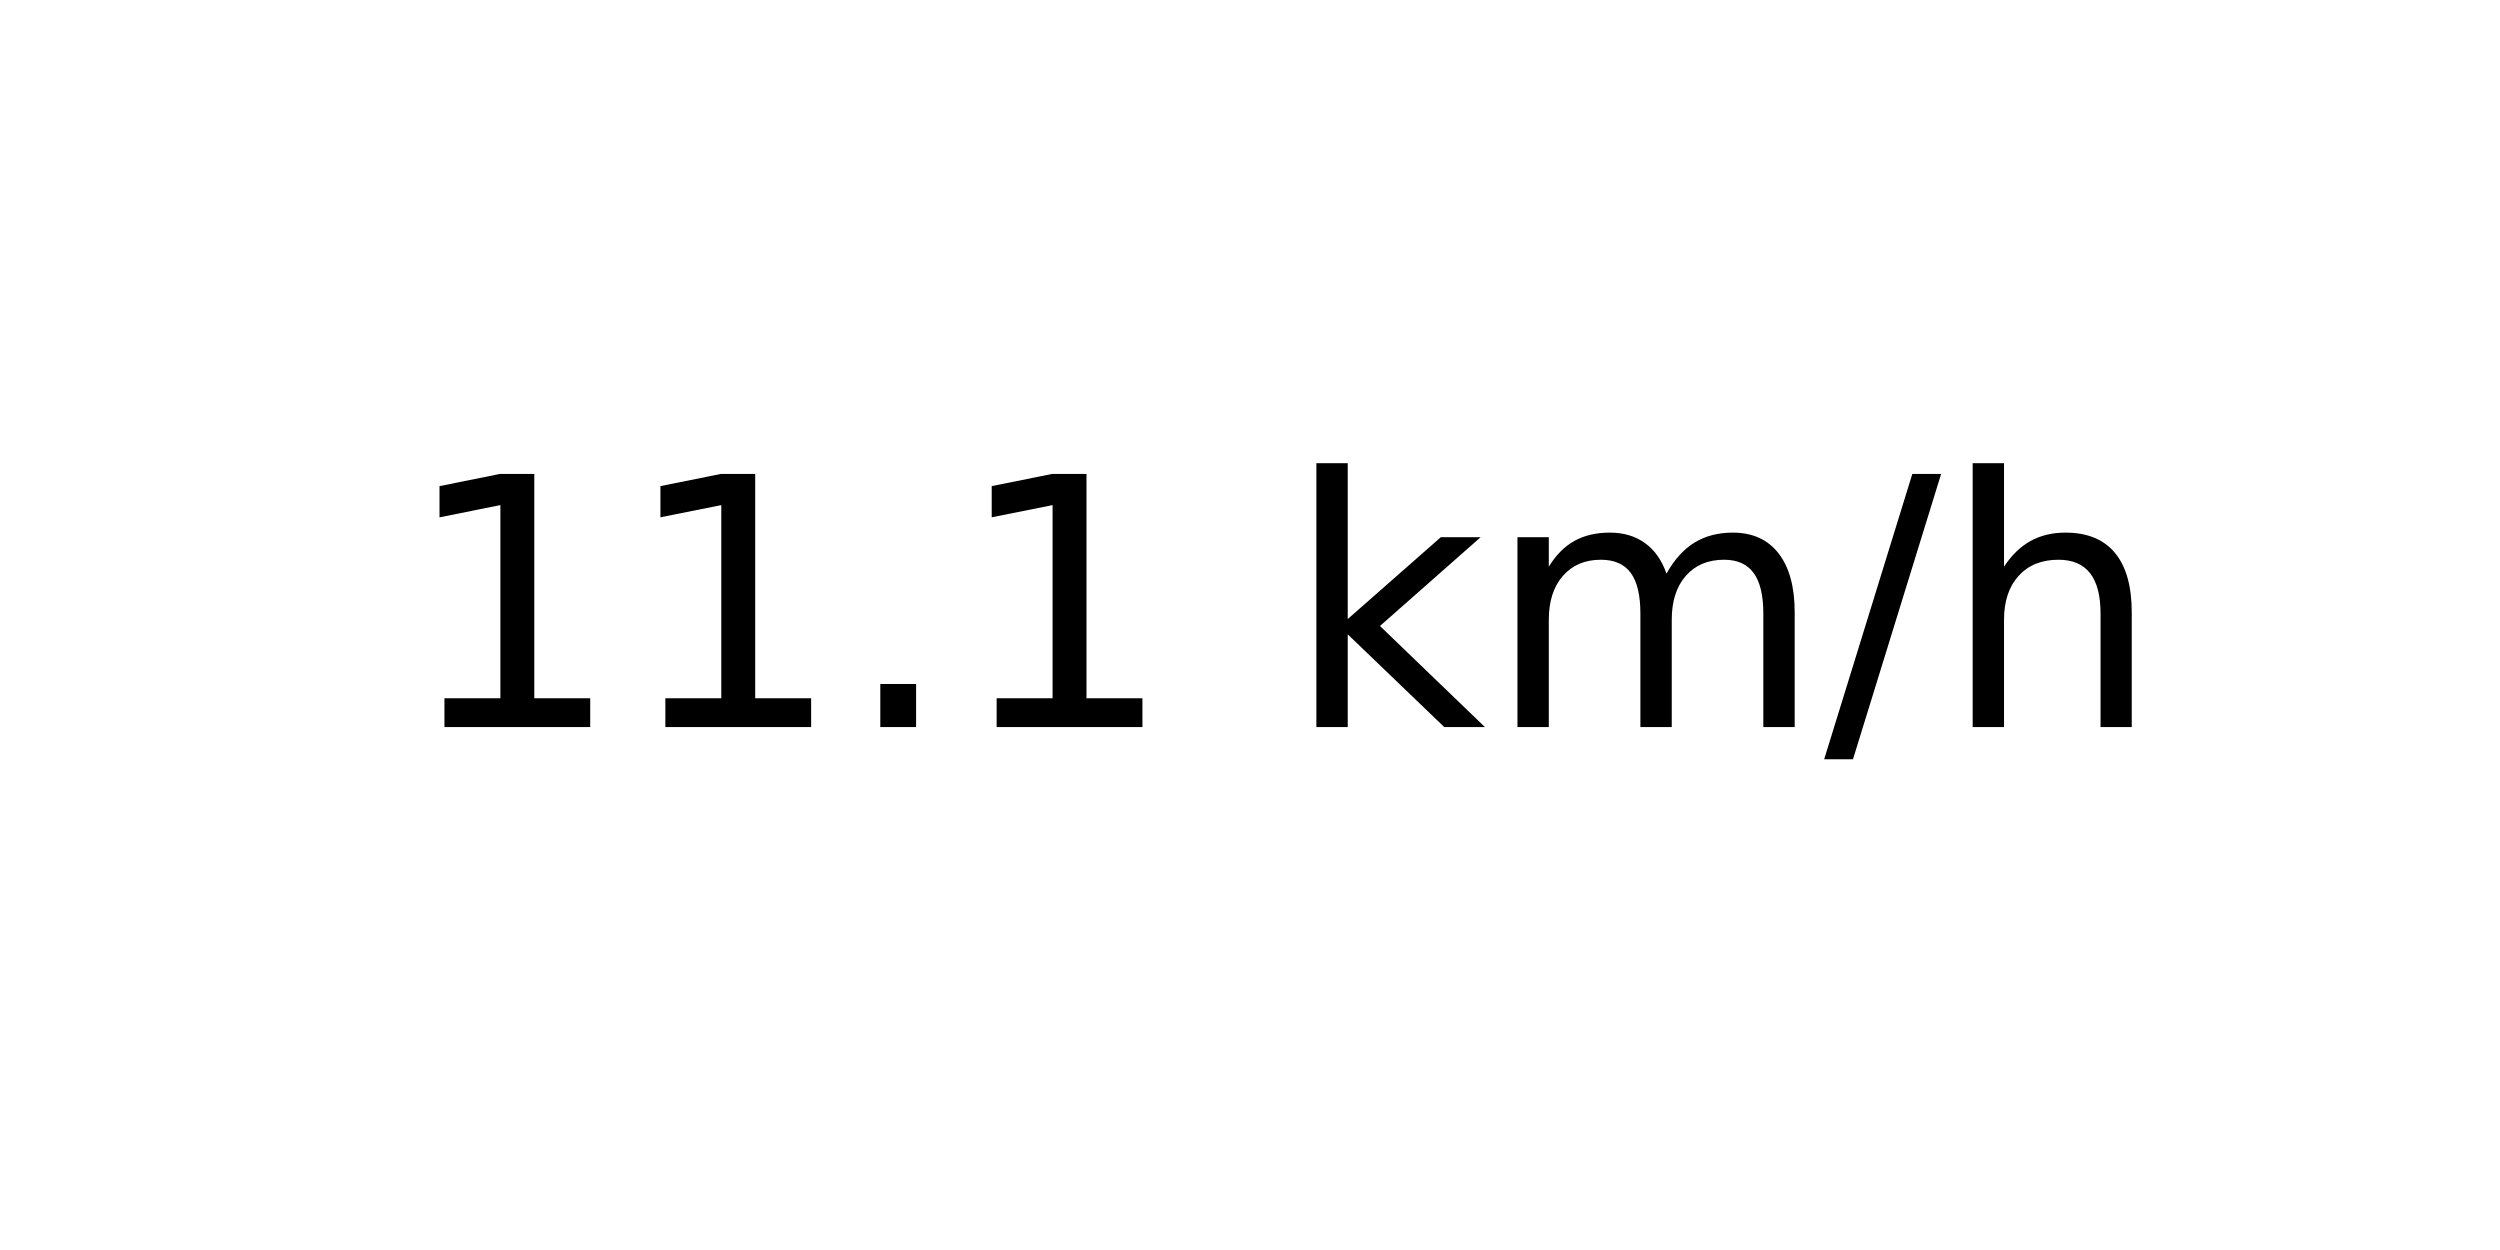
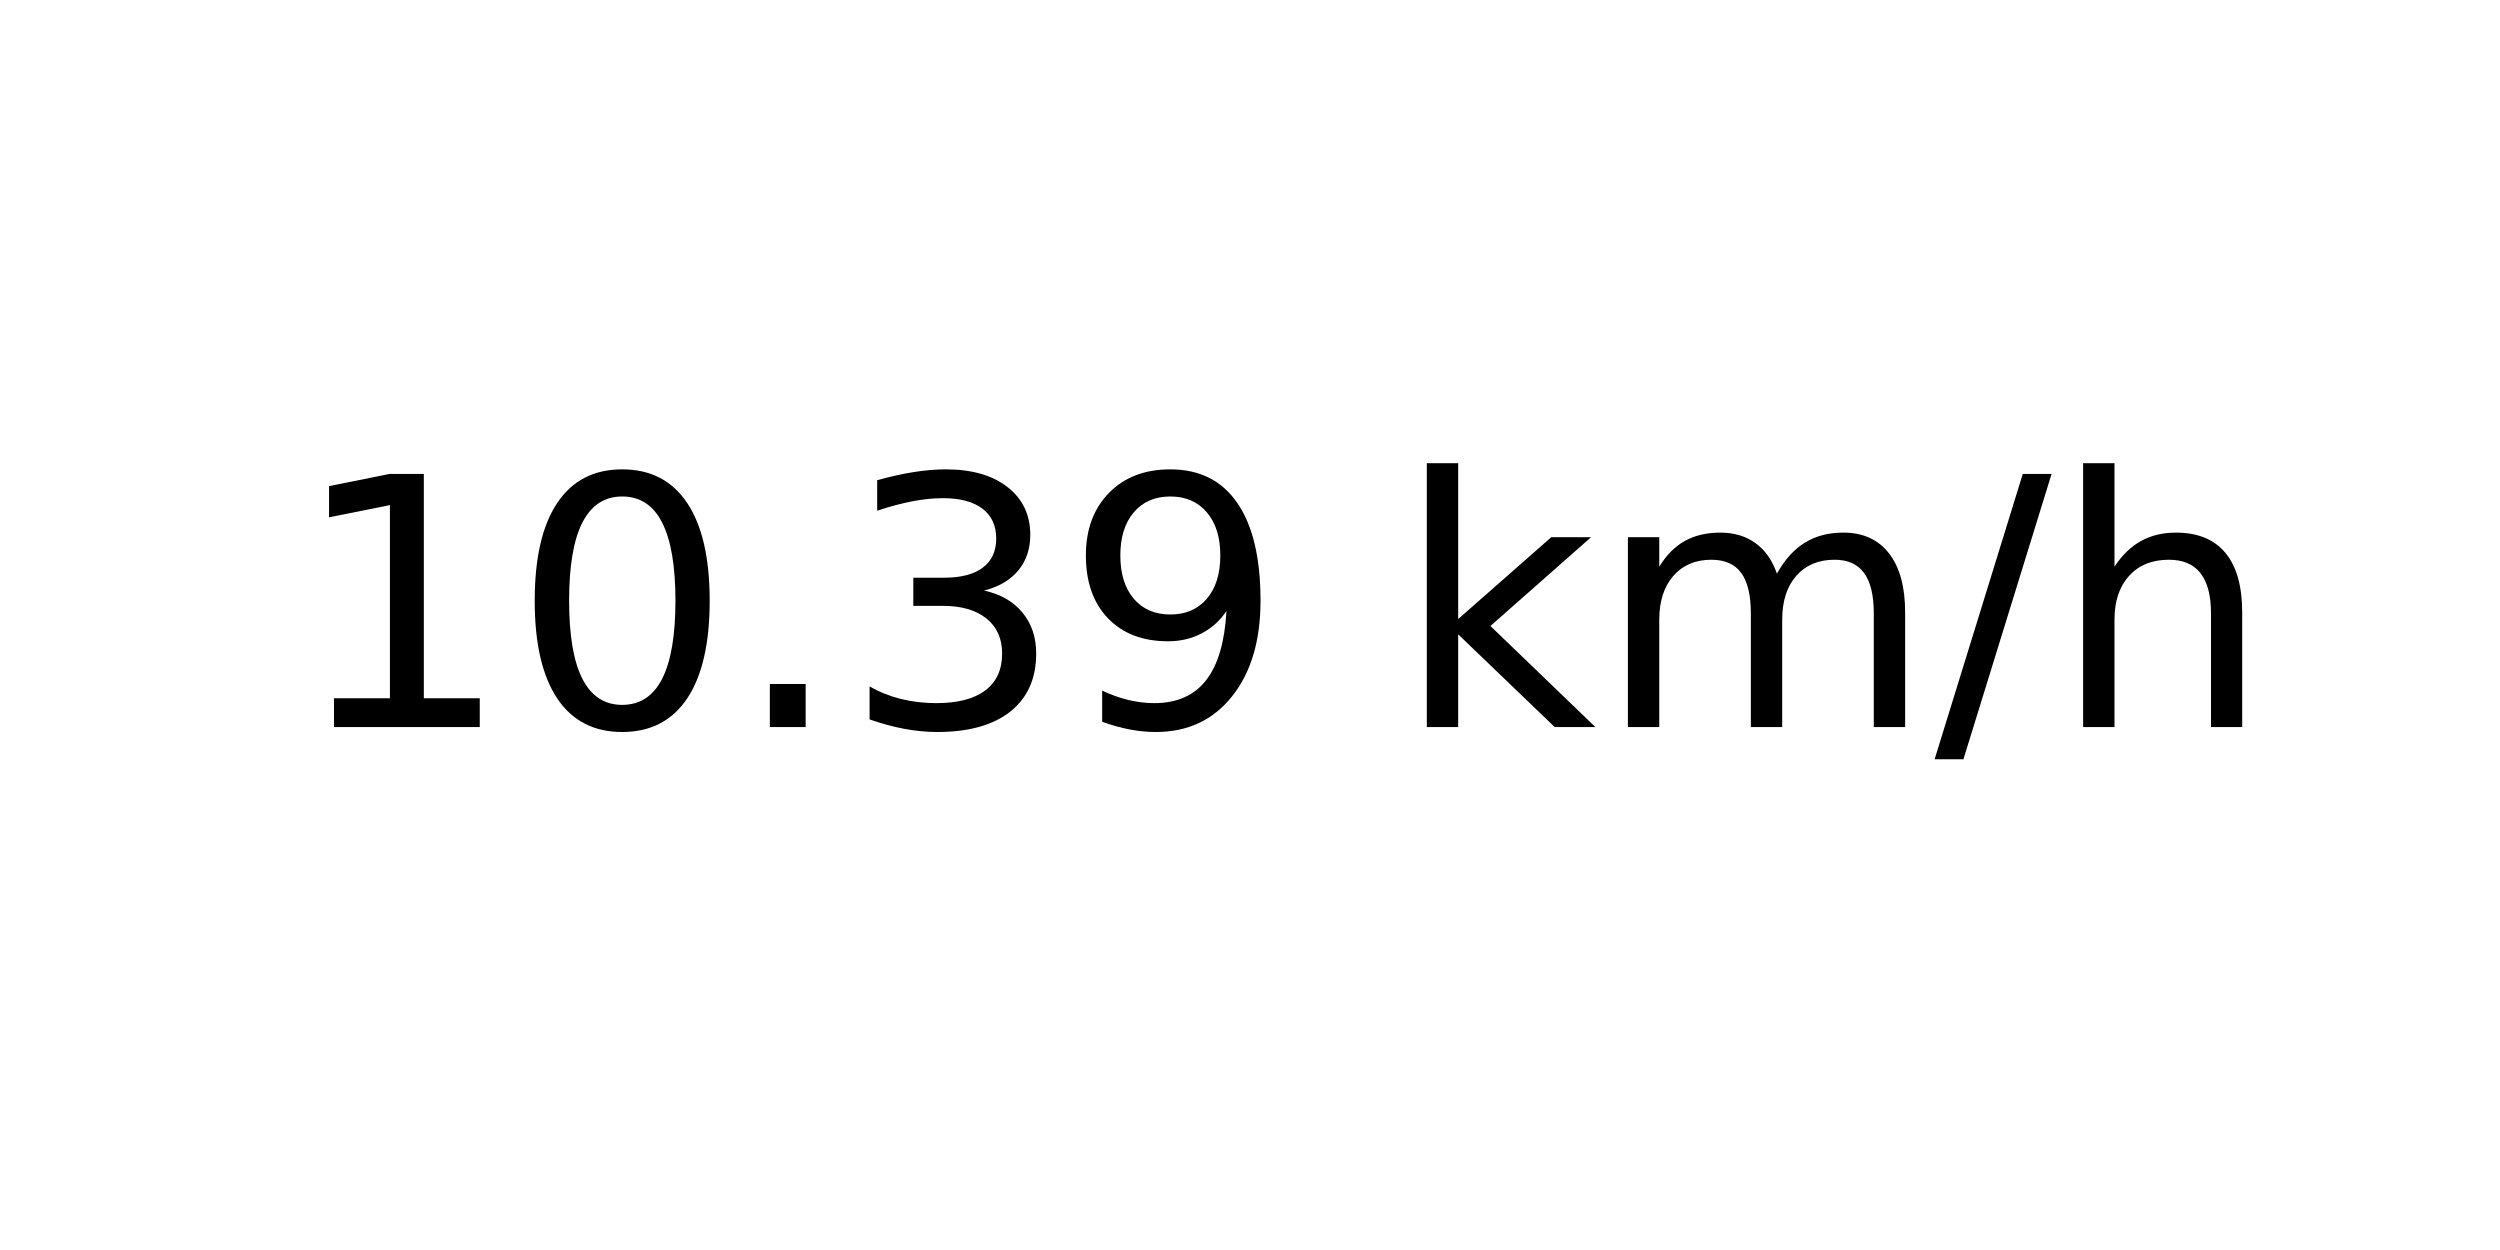
<svg xmlns="http://www.w3.org/2000/svg" xmlns:xlink="http://www.w3.org/1999/xlink" width="72pt" height="36pt" viewBox="0 0 72 36" version="1.1">
  <defs>
    <style type="text/css">*{stroke-linejoin: round; stroke-linecap: butt}</style>
  </defs>
  <g id="figure_1">
    <g id="axes_1">
      <g id="text_1">
-         <g transform="translate(11.55937 20.93937) scale(0.1 -0.1)">
+         <g transform="translate(8.378125 20.93937) scale(0.1 -0.1)">
          <defs>
            <path id="DejaVuSans-31" d="M 794 531  L 1825 531  L 1825 4091  L 703 3866  L 703 4441  L 1819 4666  L 2450 4666  L 2450 531  L 3481 531  L 3481 0  L 794 0  L 794 531  z " transform="scale(0.015625)" />
+             <path id="DejaVuSans-30" d="M 2034 4250  Q 1547 4250 1301 3770  Q 1056 3291 1056 2328  Q 1056 1369 1301 889  Q 1547 409 2034 409  Q 2525 409 2770 889  Q 3016 1369 3016 2328  Q 3016 3291 2770 3770  Q 2525 4250 2034 4250  z M 2034 4750  Q 2819 4750 3233 4129  Q 3647 3509 3647 2328  Q 3647 1150 3233 529  Q 2819 -91 2034 -91  Q 1250 -91 836 529  Q 422 1150 422 2328  Q 422 3509 836 4129  Q 1250 4750 2034 4750  z " transform="scale(0.015625)" />
            <path id="DejaVuSans-2e" d="M 684 794  L 1344 794  L 1344 0  L 684 0  L 684 794  z " transform="scale(0.015625)" />
+             <path id="DejaVuSans-33" d="M 2597 2516  Q 3050 2419 3304 2112  Q 3559 1806 3559 1356  Q 3559 666 3084 287  Q 2609 -91 1734 -91  Q 1441 -91 1130 -33  Q 819 25 488 141  L 488 750  Q 750 597 1062 519  Q 1375 441 1716 441  Q 2309 441 2620 675  Q 2931 909 2931 1356  Q 2931 1769 2642 2001  Q 2353 2234 1838 2234  L 1294 2234  L 1294 2753  L 1863 2753  Q 2328 2753 2575 2939  Q 2822 3125 2822 3475  Q 2822 3834 2567 4026  Q 2313 4219 1838 4219  Q 1578 4219 1281 4162  Q 984 4106 628 3988  L 628 4550  Q 988 4650 1302 4700  Q 1616 4750 1894 4750  Q 2613 4750 3031 4423  Q 3450 4097 3450 3541  Q 3450 3153 3228 2886  Q 3006 2619 2597 2516  z " transform="scale(0.015625)" />
+             <path id="DejaVuSans-39" d="M 703 97  L 703 672  Q 941 559 1184 500  Q 1428 441 1663 441  Q 2288 441 2617 861  Q 2947 1281 2994 2138  Q 2813 1869 2534 1725  Q 2256 1581 1919 1581  Q 1219 1581 811 2004  Q 403 2428 403 3163  Q 403 3881 828 4315  Q 1253 4750 1959 4750  Q 2769 4750 3195 4129  Q 3622 3509 3622 2328  Q 3622 1225 3098 567  Q 2575 -91 1691 -91  Q 1453 -91 1209 -44  Q 966 3 703 97  z M 1959 2075  Q 2384 2075 2632 2365  Q 2881 2656 2881 3163  Q 2881 3666 2632 3958  Q 2384 4250 1959 4250  Q 1534 4250 1286 3958  Q 1038 3666 1038 3163  Q 1038 2656 1286 2365  Q 1534 2075 1959 2075  z " transform="scale(0.015625)" />
            <path id="DejaVuSans-20" transform="scale(0.015625)" />
            <path id="DejaVuSans-6b" d="M 581 4863  L 1159 4863  L 1159 1991  L 2875 3500  L 3609 3500  L 1753 1863  L 3688 0  L 2938 0  L 1159 1709  L 1159 0  L 581 0  L 581 4863  z " transform="scale(0.015625)" />
            <path id="DejaVuSans-6d" d="M 3328 2828  Q 3544 3216 3844 3400  Q 4144 3584 4550 3584  Q 5097 3584 5394 3201  Q 5691 2819 5691 2113  L 5691 0  L 5113 0  L 5113 2094  Q 5113 2597 4934 2840  Q 4756 3084 4391 3084  Q 3944 3084 3684 2787  Q 3425 2491 3425 1978  L 3425 0  L 2847 0  L 2847 2094  Q 2847 2600 2669 2842  Q 2491 3084 2119 3084  Q 1678 3084 1418 2786  Q 1159 2488 1159 1978  L 1159 0  L 581 0  L 581 3500  L 1159 3500  L 1159 2956  Q 1356 3278 1631 3431  Q 1906 3584 2284 3584  Q 2666 3584 2933 3390  Q 3200 3197 3328 2828  z " transform="scale(0.015625)" />
            <path id="DejaVuSans-2f" d="M 1625 4666  L 2156 4666  L 531 -594  L 0 -594  L 1625 4666  z " transform="scale(0.015625)" />
            <path id="DejaVuSans-68" d="M 3513 2113  L 3513 0  L 2938 0  L 2938 2094  Q 2938 2591 2744 2837  Q 2550 3084 2163 3084  Q 1697 3084 1428 2787  Q 1159 2491 1159 1978  L 1159 0  L 581 0  L 581 4863  L 1159 4863  L 1159 2956  Q 1366 3272 1645 3428  Q 1925 3584 2291 3584  Q 2894 3584 3203 3211  Q 3513 2838 3513 2113  z " transform="scale(0.015625)" />
          </defs>
          <use xlink:href="#DejaVuSans-31" />
-           <use xlink:href="#DejaVuSans-31" x="63.623" />
+           <use xlink:href="#DejaVuSans-30" x="63.623" />
          <use xlink:href="#DejaVuSans-2e" x="127.246" />
-           <use xlink:href="#DejaVuSans-31" x="159.033" />
-           <use xlink:href="#DejaVuSans-20" x="222.656" />
-           <use xlink:href="#DejaVuSans-6b" x="254.443" />
-           <use xlink:href="#DejaVuSans-6d" x="312.354" />
-           <use xlink:href="#DejaVuSans-2f" x="409.766" />
-           <use xlink:href="#DejaVuSans-68" x="443.457" />
+           <use xlink:href="#DejaVuSans-33" x="159.033" />
+           <use xlink:href="#DejaVuSans-39" x="222.656" />
+           <use xlink:href="#DejaVuSans-20" x="286.279" />
+           <use xlink:href="#DejaVuSans-6b" x="318.066" />
+           <use xlink:href="#DejaVuSans-6d" x="375.977" />
+           <use xlink:href="#DejaVuSans-2f" x="473.389" />
+           <use xlink:href="#DejaVuSans-68" x="507.08" />
        </g>
      </g>
    </g>
  </g>
</svg>
